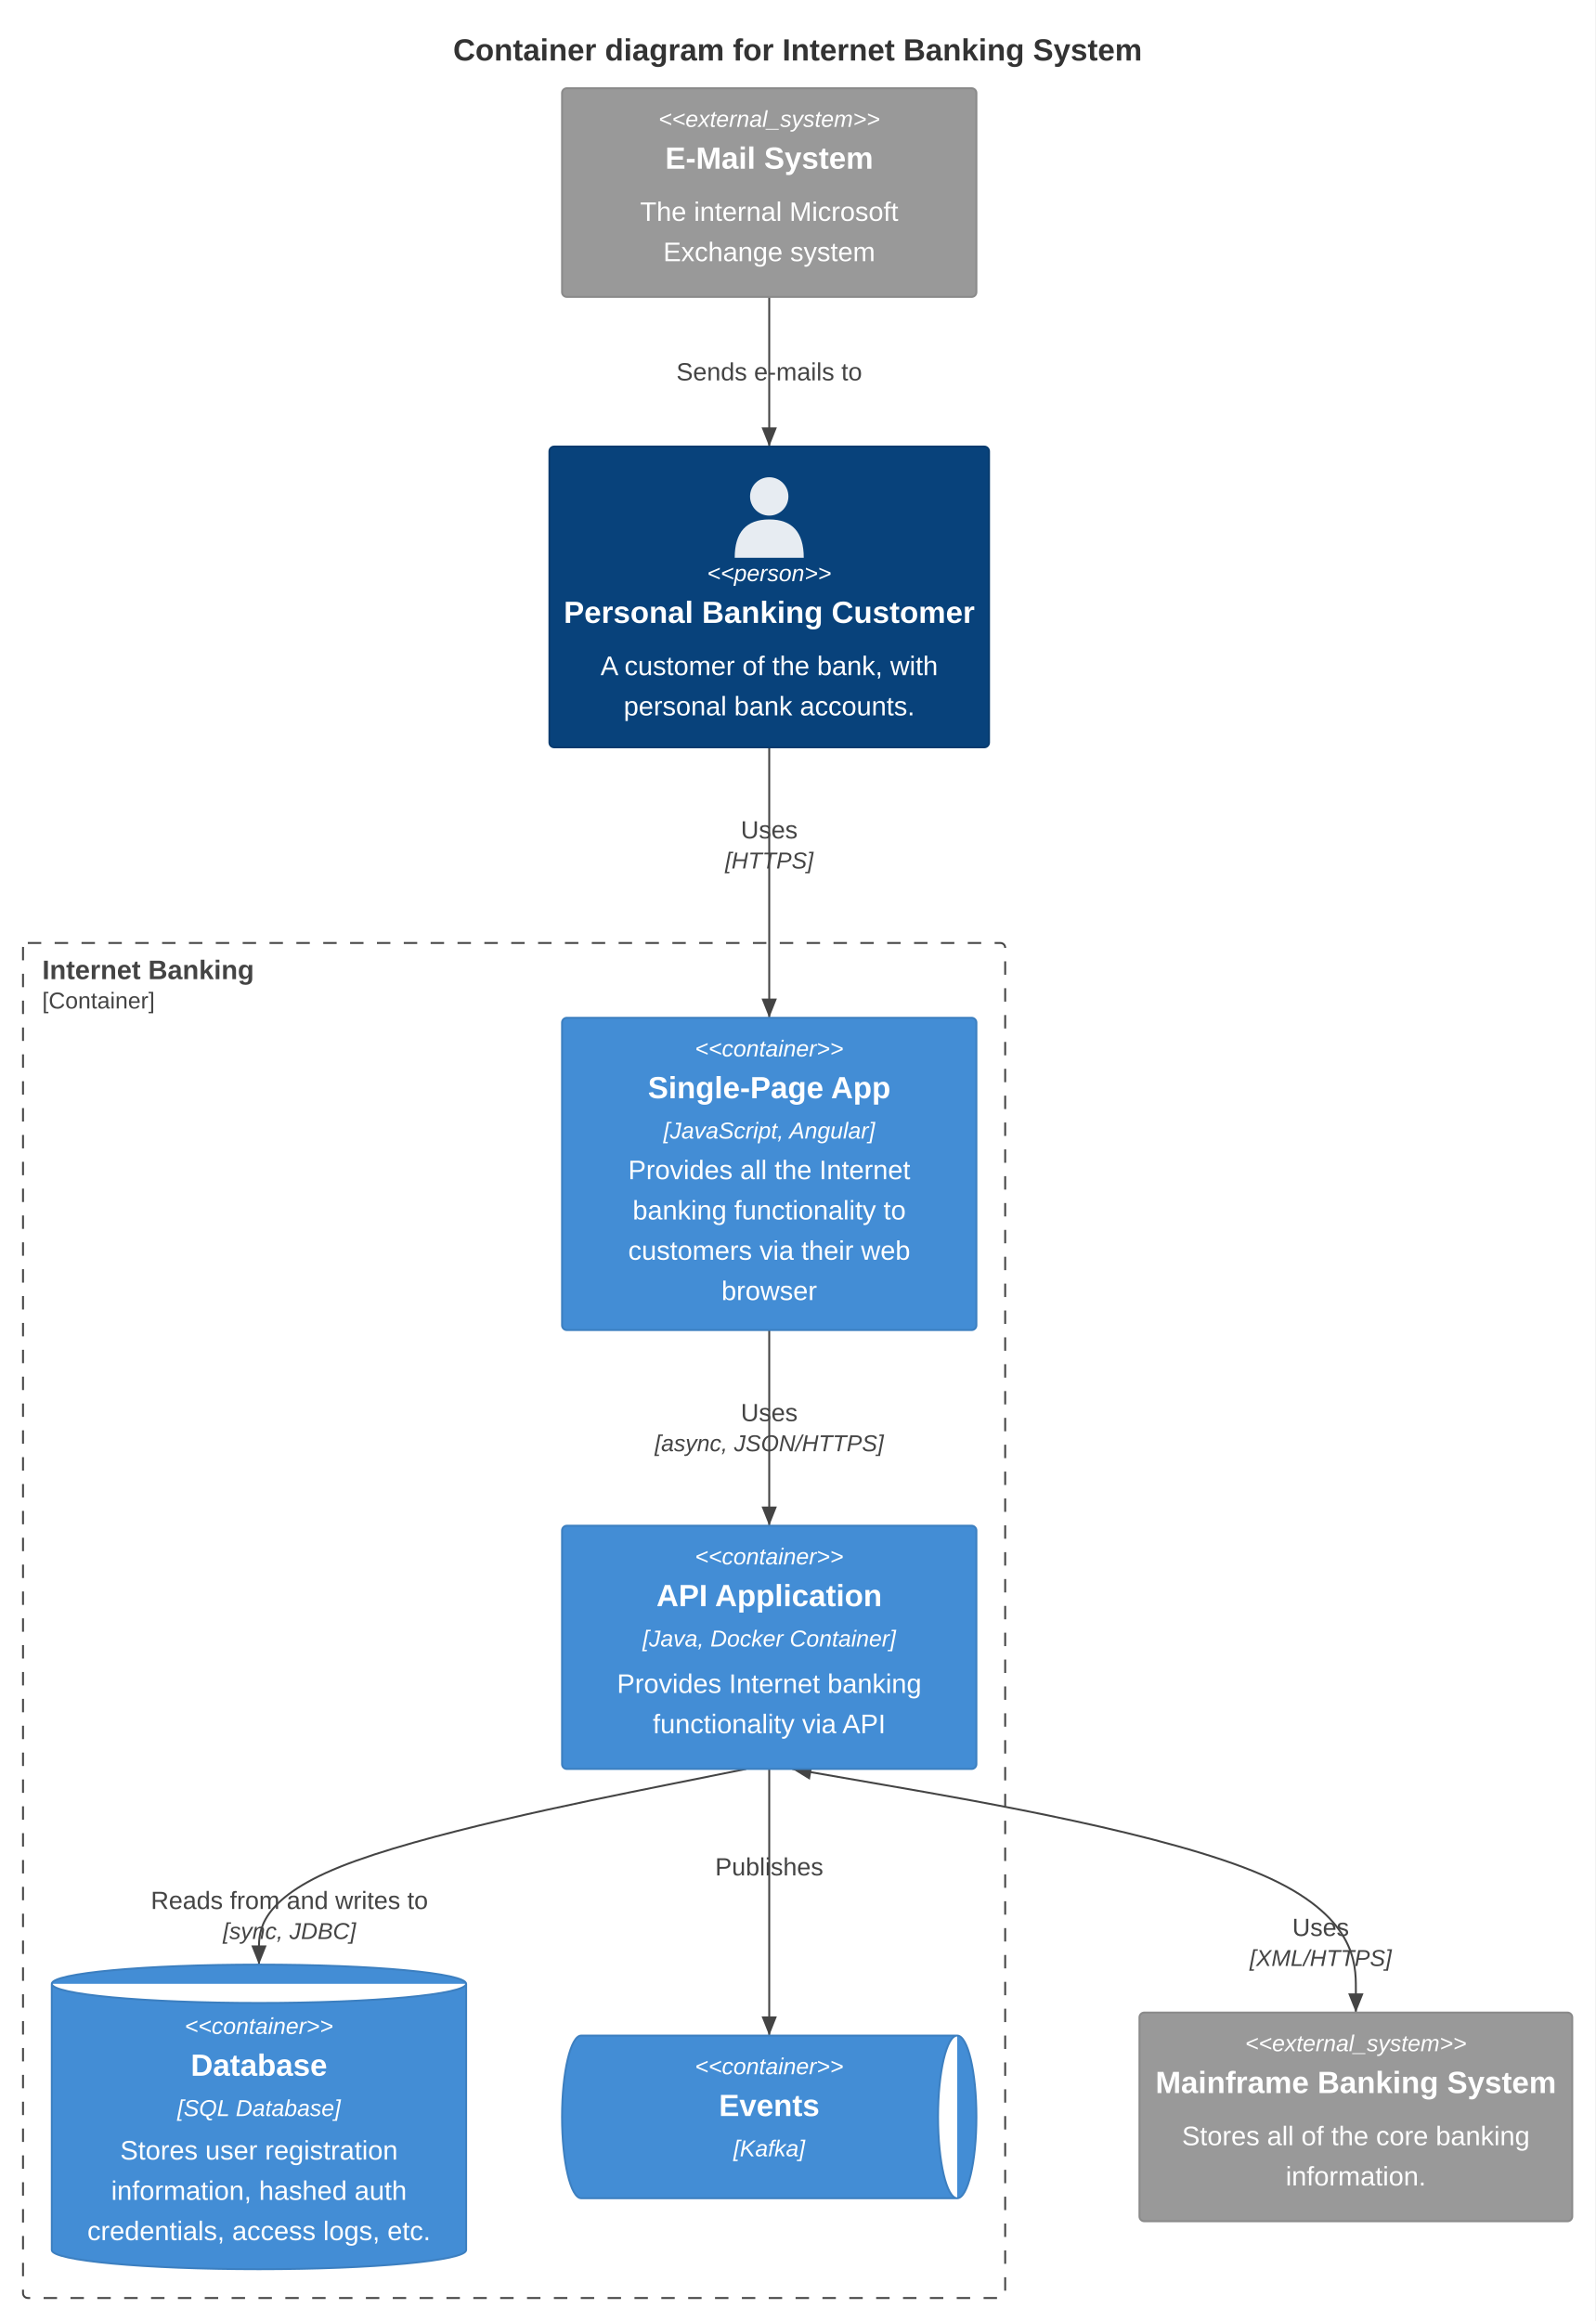
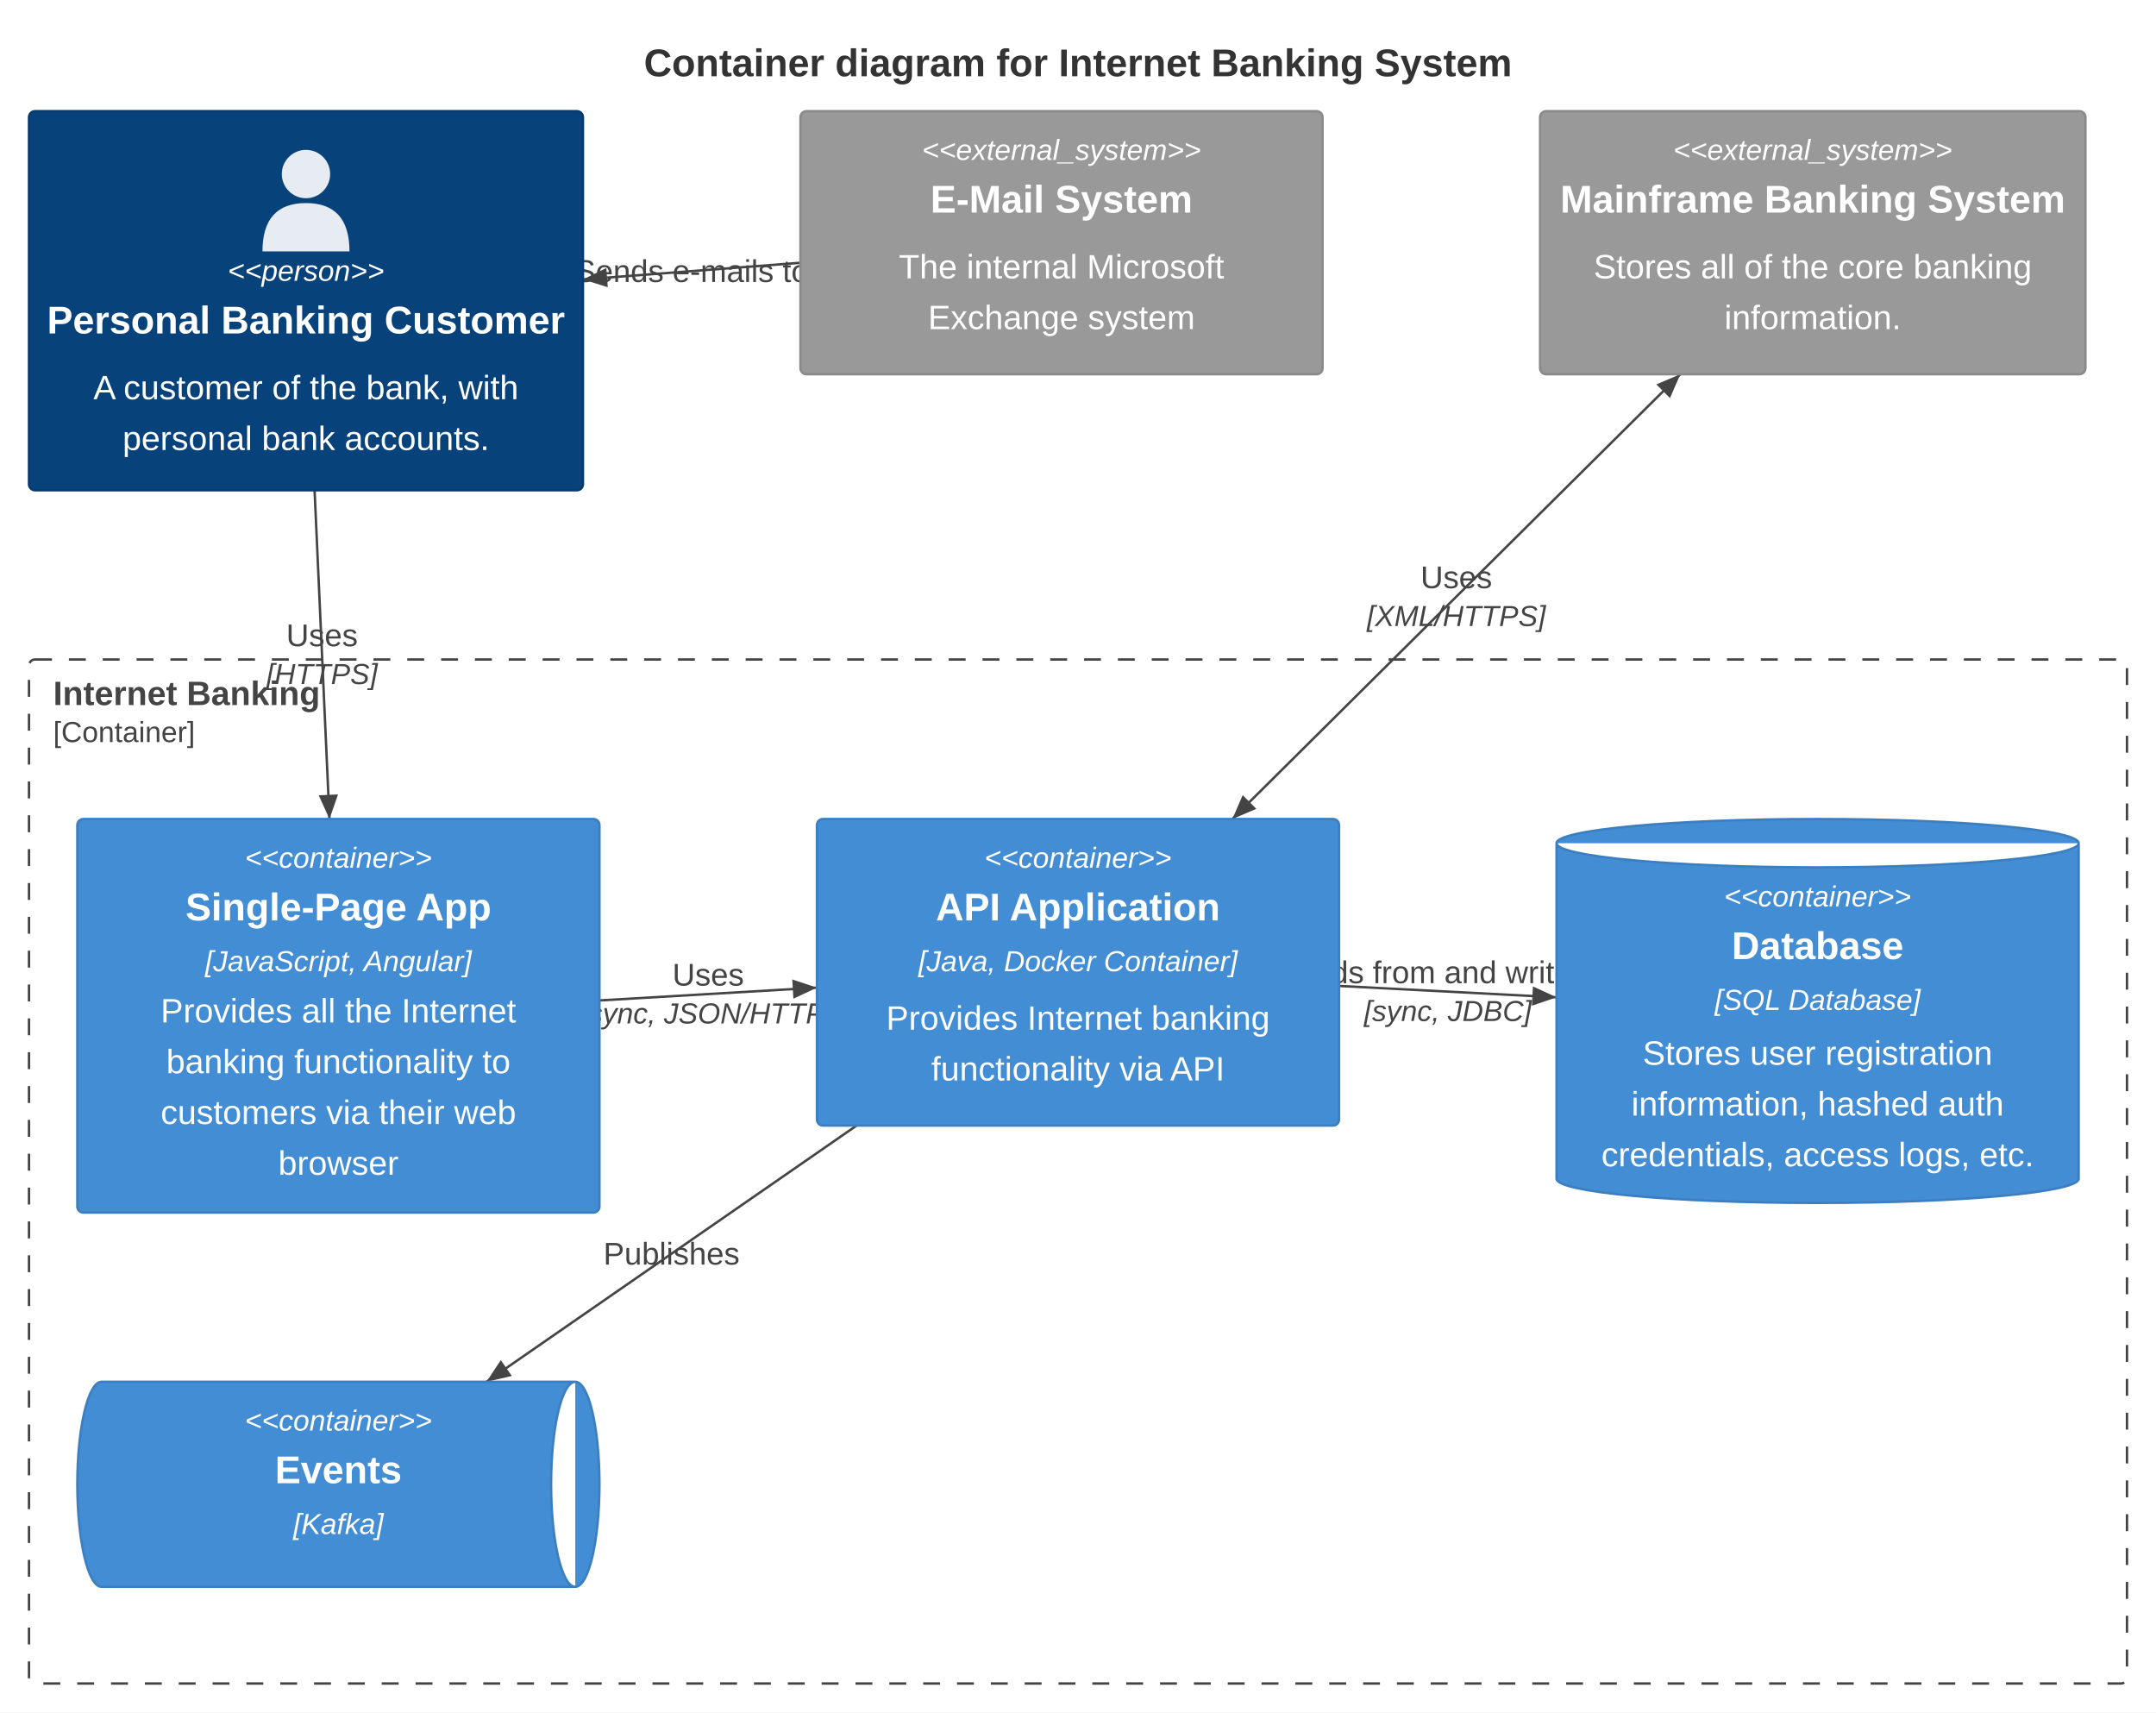
- <svg xmlns="http://www.w3.org/2000/svg" id="mermaid" class="c4" width="831.62" height="1210" viewBox="8 -46 831.62 1210" role="graphics-document document" aria-roledescription="c4">
-   <style>#mermaid{font-family:"trebuchet ms",verdana,arial,sans-serif;font-size:16px;fill:#333;}#mermaid .ct{fill:#fff;}#mermaid .ct.ext{fill:#fff;}#mermaid .cn{font-weight:bold;}#mermaid .cs{font-size:12px;font-style:italic;}#mermaid .cd{font-size:14px;}#mermaid .cb{fill:none;stroke:#444;stroke-width:1px;stroke-dasharray:7,7;}#mermaid .cbt{font-weight:bold;font-size:14px;fill:#444;}#mermaid .cbs{font-size:12px;fill:#444;}#mermaid .cr{fill:none;stroke:#444;stroke-width:1px;}#mermaid .crh{fill:#444;}#mermaid .crl{font-size:13px;fill:#444;}#mermaid .crt{font-size:12px;font-style:italic;fill:#444;}</style>
-   <rect x="8" y="-46" width="831.62" height="1210" fill="white" />
-   <text class="cn" x="423.81" y="-20" text-anchor="middle" dominant-baseline="central">Container diagram for Internet Banking System</text>
-   <rect class="cb" x="20" y="445.6" width="512" height="706.4" rx="2.5" />
-   <text class="cbt" x="30" y="459.6" text-anchor="start" dominant-baseline="central">Internet Banking</text>
-   <text class="cbs" x="30" y="475.6" text-anchor="start" dominant-baseline="central">[Container]</text>
-   <path class="cr" d="M409,343.6L409,484.6" />
-   <path class="crh" d="M409,484.6L405,474.6L413,474.6z" />
-   <text class="crl" x="409" y="386.6" text-anchor="middle" dominant-baseline="central">Uses</text>
-   <text class="crt" x="409" y="402.6" text-anchor="middle" dominant-baseline="central">[HTTPS]</text>
-   <path class="cr" d="M409,647.4L409,749.4" />
-   <path class="crh" d="M409,749.4L405,739.4L413,739.4z" />
-   <text class="crl" x="409" y="690.4" text-anchor="middle" dominant-baseline="central">Uses</text>
-   <text class="crt" x="409" y="706.4" text-anchor="middle" dominant-baseline="central">[async, JSON/HTTPS]</text>
-   <path class="cr" d="M397,876.2L354.67,884.7C312.33,893.2 227.67,910.2 185.33,927.2C143,944.2 143,961.2 143,969.7L143,978.2" />
-   <path class="crh" d="M143,978.2L139,968.2L147,968.2z" />
-   <text class="crl" x="158.88" y="944.7" text-anchor="middle" dominant-baseline="central">Reads from and writes to</text>
-   <text class="crt" x="158.88" y="960.7" text-anchor="middle" dominant-baseline="central">[sync, JDBC]</text>
-   <path class="cr" d="M409,876.2L409,1015.2" />
-   <path class="crh" d="M409,1015.2L405,1005.2L413,1005.2z" />
-   <text class="crl" x="409" y="927.2" text-anchor="middle" dominant-baseline="central">Publishes</text>
-   <path class="cr" d="M409,108.8L409,186.8" />
-   <path class="crh" d="M409,186.8L405,176.8L413,176.8z" />
-   <text class="crl" x="409" y="147.8" text-anchor="middle" dominant-baseline="central">Sends e-mails to</text>
-   <path class="cr" d="M421,876.2L469.97,884.7C518.94,893.2 616.87,910.2 665.84,931.37C714.81,952.53 714.81,977.87 714.81,990.53L714.81,1003.2" />
-   <path class="crh" d="M714.81,1003.2L710.81,993.2L718.81,993.2z" />
-   <path class="crh" d="M421,876.2L431.54,873.97L430.17,881.85z" />
-   <text class="crl" x="696.45" y="958.76" text-anchor="middle" dominant-baseline="central">Uses</text>
-   <text class="crt" x="696.45" y="974.76" text-anchor="middle" dominant-baseline="central">[XML/HTTPS]</text>
+ <svg xmlns="http://www.w3.org/2000/svg" id="mermaid" class="c4" width="892" height="708.4" viewBox="-12 -46 892 708.4" role="graphics-document document" aria-roledescription="c4">
+   <style>#mermaid{font-family:"trebuchet ms",verdana,arial,sans-serif;font-size:16px;fill:#333;}#mermaid .ct{fill:#fff;}#mermaid .ct.ext{fill:#fff;}#mermaid .cn{font-weight:bold;}#mermaid .cs{font-size:12px;font-style:italic;}#mermaid .cd{font-size:14px;}#mermaid .cb{fill:none;stroke:#444;stroke-width:1px;stroke-dasharray:7,7;}#mermaid .cbt{font-weight:bold;font-size:14px;fill:#444;}#mermaid .cbs{font-size:12px;fill:#444;}#mermaid .cr{fill:none;stroke:#444;stroke-width:1px;}#mermaid .crh{fill:#444;}#mermaid .crl{font-size:13px;fill:#444;}#mermaid .crt{font-size:12px;font-style:italic;fill:#444;}#mermaid .crx{fill:inherit;}</style>
+   <rect x="-12" y="-46" width="892" height="708.4" fill="white" />
+   <text class="cn" x="434" y="-20" text-anchor="middle" dominant-baseline="central">Container diagram for Internet Banking System</text>
+   <rect class="cb" x="0" y="226.8" width="868" height="423.6" rx="2.5" />
+   <text class="cbt" x="10" y="240.8" text-anchor="start" dominant-baseline="central">Internet Banking</text>
+   <text class="cbs" x="10" y="256.8" text-anchor="start" dominant-baseline="central">[Container]</text>
+   <path class="cr" d="M118.15,156.8L124.31,292.8" />
+   <path class="crh" d="M124.31,292.8L119.86,282.99L127.85,282.63z" />
+   <text class="crl" x="121.23" y="216.8" text-anchor="middle" dominant-baseline="central">Uses</text>
+   <text class="crt" x="121.23" y="232.8" text-anchor="middle" dominant-baseline="central">[HTTPS]</text>
+   <path class="cr" d="M236,367.85L326,362.55" />
+   <path class="crh" d="M326,362.55L316.25,367.13L315.78,359.15z" />
+   <text class="crl" x="281" y="357.2" text-anchor="middle" dominant-baseline="central">Uses</text>
+   <text class="crt" x="281" y="373.2" text-anchor="middle" dominant-baseline="central">[async, JSON/HTTPS]</text>
+   <path class="cr" d="M542,361.85L632,366.55" />
+   <path class="crh" d="M632,366.55L621.8,370.03L622.22,362.04z" />
+   <text class="crl" x="587" y="356.2" text-anchor="middle" dominant-baseline="central">Reads from and writes to</text>
+   <text class="crt" x="587" y="372.2" text-anchor="middle" dominant-baseline="central">[sync, JDBC]</text>
+   <path class="cr" d="M342.4,419.6L189.26,525.6" />
+   <path class="crh" d="M189.26,525.6L195.2,516.62L199.76,523.2z" />
+   <text class="crl" x="265.83" y="472.6" text-anchor="middle" dominant-baseline="central">Publishes</text>
+   <path class="cr" d="M319.18,62.69L229.18,69.6" />
+   <path class="crh" d="M229.18,69.6L238.85,64.85L239.46,72.82z" />
+   <text class="crl" x="274.18" y="66.15" text-anchor="middle" dominant-baseline="central">Sends e-mails to</text>
+   <path class="cr" d="M497.86,292.8L683.2,108.8" />
+   <path class="crh" d="M683.2,108.8L678.92,118.68L673.28,113.01z" />
+   <path class="crh" d="M497.86,292.8L502.14,282.92L507.78,288.59z" />
+   <text class="crl" x="590.53" y="192.8" text-anchor="middle" dominant-baseline="central">Uses</text>
+   <text class="crt" x="590.53" y="208.8" text-anchor="middle" dominant-baseline="central">[XML/HTTPS]</text>
  <g class="c4-element" fill="#fff">
-     <rect rx="2.5" fill="#08427B" stroke="#073B6F" x="294.41" y="186.8" width="229.18" height="156.8" />
-     <circle fill="#fff" fill-opacity=".9" cx="409" cy="212.8" r="10" />
-     <path fill="#fff" fill-opacity=".9" d="M391,244.8q0,-20 18,-20 q18,0 18,20 z" />
-     <text class="cs" text-anchor="middle" dominant-baseline="central" x="409" y="252.8">&lt;&lt;person&gt;&gt;</text>
-     <text class="cn" x="409" y="273.2" text-anchor="middle" dominant-baseline="central">Personal Banking Customer</text>
-     <text class="cd" x="409" y="301.1" text-anchor="middle" dominant-baseline="central">A customer of the bank, with</text>
-     <text class="cd" x="409" y="322.1" text-anchor="middle" dominant-baseline="central">personal bank accounts.</text>
+     <rect rx="2.5" fill="#08427B" stroke="#073B6F" x="0" y="0" width="229.18" height="156.8" />
+     <circle fill="#fff" fill-opacity=".9" cx="114.59" cy="26" r="10" />
+     <path fill="#fff" fill-opacity=".9" d="M96.59,58q0,-20 18,-20 q18,0 18,20 z" />
+     <text class="cs" text-anchor="middle" dominant-baseline="central" x="114.59" y="66">&lt;&lt;person&gt;&gt;</text>
+     <text class="cn" x="114.59" y="86.4" text-anchor="middle" dominant-baseline="central">Personal Banking Customer</text>
+     <text class="cd" x="114.59" y="114.3" text-anchor="middle" dominant-baseline="central">A customer of the bank, with</text>
+     <text class="cd" x="114.59" y="135.3" text-anchor="middle" dominant-baseline="central">personal bank accounts.</text>
  </g>
  <g class="c4-element" fill="#fff">
-     <rect rx="2.5" fill="#999999" stroke="#8A8A8A" x="301" y="0" width="216" height="108.8" />
-     <text class="cs" text-anchor="middle" dominant-baseline="central" x="409" y="16">&lt;&lt;external_system&gt;&gt;</text>
-     <text class="cn" x="409" y="36.4" text-anchor="middle" dominant-baseline="central">E-Mail System</text>
-     <text class="cd" x="409" y="64.3" text-anchor="middle" dominant-baseline="central">The internal Microsoft</text>
-     <text class="cd" x="409" y="85.3" text-anchor="middle" dominant-baseline="central">Exchange system</text>
+     <rect rx="2.5" fill="#999999" stroke="#8A8A8A" x="319.18" y="0" width="216" height="108.8" />
+     <text class="cs" text-anchor="middle" dominant-baseline="central" x="427.18" y="16">&lt;&lt;external_system&gt;&gt;</text>
+     <text class="cn" x="427.18" y="36.4" text-anchor="middle" dominant-baseline="central">E-Mail System</text>
+     <text class="cd" x="427.18" y="64.3" text-anchor="middle" dominant-baseline="central">The internal Microsoft</text>
+     <text class="cd" x="427.18" y="85.3" text-anchor="middle" dominant-baseline="central">Exchange system</text>
  </g>
  <g class="c4-element" fill="#fff">
-     <rect rx="2.5" fill="#438DD5" stroke="#3C7FC0" x="301" y="484.6" width="216" height="162.8" />
-     <text class="cs" text-anchor="middle" dominant-baseline="central" x="409" y="500.6">&lt;&lt;container&gt;&gt;</text>
-     <text class="cn" x="409" y="521" text-anchor="middle" dominant-baseline="central">Single-Page App</text>
-     <text class="cs" x="409" y="543.4" text-anchor="middle" dominant-baseline="central">[JavaScript, Angular]</text>
-     <text class="cd" x="409" y="563.9" text-anchor="middle" dominant-baseline="central">Provides all the Internet</text>
-     <text class="cd" x="409" y="584.9" text-anchor="middle" dominant-baseline="central">banking functionality to</text>
-     <text class="cd" x="409" y="605.9" text-anchor="middle" dominant-baseline="central">customers via their web</text>
-     <text class="cd" x="409" y="626.9" text-anchor="middle" dominant-baseline="central">browser</text>
+     <rect rx="2.5" fill="#438DD5" stroke="#3C7FC0" x="20" y="292.8" width="216" height="162.8" />
+     <text class="cs" text-anchor="middle" dominant-baseline="central" x="128" y="308.8">&lt;&lt;container&gt;&gt;</text>
+     <text class="cn" x="128" y="329.2" text-anchor="middle" dominant-baseline="central">Single-Page App</text>
+     <text class="cs" x="128" y="351.6" text-anchor="middle" dominant-baseline="central">[JavaScript, Angular]</text>
+     <text class="cd" x="128" y="372.1" text-anchor="middle" dominant-baseline="central">Provides all the Internet</text>
+     <text class="cd" x="128" y="393.1" text-anchor="middle" dominant-baseline="central">banking functionality to</text>
+     <text class="cd" x="128" y="414.1" text-anchor="middle" dominant-baseline="central">customers via their web</text>
+     <text class="cd" x="128" y="435.1" text-anchor="middle" dominant-baseline="central">browser</text>
  </g>
  <g class="c4-element" fill="#fff">
-     <rect rx="2.5" fill="#438DD5" stroke="#3C7FC0" x="301" y="749.4" width="216" height="126.8" />
-     <text class="cs" text-anchor="middle" dominant-baseline="central" x="409" y="765.4">&lt;&lt;container&gt;&gt;</text>
-     <text class="cn" x="409" y="785.8" text-anchor="middle" dominant-baseline="central">API Application</text>
-     <text class="cs" x="409" y="808.2" text-anchor="middle" dominant-baseline="central">[Java, Docker Container]</text>
-     <text class="cd" x="409" y="831.7" text-anchor="middle" dominant-baseline="central">Provides Internet banking</text>
-     <text class="cd" x="409" y="852.7" text-anchor="middle" dominant-baseline="central">functionality via API</text>
+     <rect rx="2.5" fill="#438DD5" stroke="#3C7FC0" x="326" y="292.8" width="216" height="126.8" />
+     <text class="cs" text-anchor="middle" dominant-baseline="central" x="434" y="308.8">&lt;&lt;container&gt;&gt;</text>
+     <text class="cn" x="434" y="329.2" text-anchor="middle" dominant-baseline="central">API Application</text>
+     <text class="cs" x="434" y="351.6" text-anchor="middle" dominant-baseline="central">[Java, Docker Container]</text>
+     <text class="cd" x="434" y="375.1" text-anchor="middle" dominant-baseline="central">Provides Internet banking</text>
+     <text class="cd" x="434" y="396.1" text-anchor="middle" dominant-baseline="central">functionality via API</text>
  </g>
  <g class="c4-element" fill="#fff">
-     <path fill="#438DD5" stroke="#3C7FC0" d="M35,988.2a108,10 0 0 1 216,0v138.8a108,10 0 0 1 -216,0z M35,988.2a108,10 0 0 0 216,0" />
-     <text class="cs" text-anchor="middle" dominant-baseline="central" x="143" y="1010.2">&lt;&lt;container&gt;&gt;</text>
-     <text class="cn" x="143" y="1030.6" text-anchor="middle" dominant-baseline="central">Database</text>
-     <text class="cs" x="143" y="1053" text-anchor="middle" dominant-baseline="central">[SQL Database]</text>
-     <text class="cd" x="143" y="1075" text-anchor="middle" dominant-baseline="central">Stores user registration</text>
-     <text class="cd" x="143" y="1096" text-anchor="middle" dominant-baseline="central">information, hashed auth</text>
-     <text class="cd" x="143" y="1117" text-anchor="middle" dominant-baseline="central">credentials, access logs, etc.</text>
+     <path fill="#438DD5" stroke="#3C7FC0" d="M632,302.8a108,10 0 0 1 216,0v138.8a108,10 0 0 1 -216,0z M632,302.8a108,10 0 0 0 216,0" />
+     <text class="cs" text-anchor="middle" dominant-baseline="central" x="740" y="324.8">&lt;&lt;container&gt;&gt;</text>
+     <text class="cn" x="740" y="345.2" text-anchor="middle" dominant-baseline="central">Database</text>
+     <text class="cs" x="740" y="367.6" text-anchor="middle" dominant-baseline="central">[SQL Database]</text>
+     <text class="cd" x="740" y="389.6" text-anchor="middle" dominant-baseline="central">Stores user registration</text>
+     <text class="cd" x="740" y="410.6" text-anchor="middle" dominant-baseline="central">information, hashed auth</text>
+     <text class="cd" x="740" y="431.6" text-anchor="middle" dominant-baseline="central">credentials, access logs, etc.</text>
  </g>
  <g class="c4-element" fill="#fff">
-     <path fill="#438DD5" stroke="#3C7FC0" d="M311,1015.2h196a10,42.4 0 0 1 0,84.8h-196a10,42.4 0 0 1 0,-84.8z M507,1015.2a10,42.4 0 0 0 0,84.8" />
-     <text class="cs" text-anchor="middle" dominant-baseline="central" x="409" y="1031.2">&lt;&lt;container&gt;&gt;</text>
-     <text class="cn" x="409" y="1051.6" text-anchor="middle" dominant-baseline="central">Events</text>
-     <text class="cs" x="409" y="1074" text-anchor="middle" dominant-baseline="central">[Kafka]</text>
+     <path fill="#438DD5" stroke="#3C7FC0" d="M30,525.6h196a10,42.4 0 0 1 0,84.8h-196a10,42.4 0 0 1 0,-84.8z M226,525.6a10,42.4 0 0 0 0,84.8" />
+     <text class="cs" text-anchor="middle" dominant-baseline="central" x="128" y="541.6">&lt;&lt;container&gt;&gt;</text>
+     <text class="cn" x="128" y="562" text-anchor="middle" dominant-baseline="central">Events</text>
+     <text class="cs" x="128" y="584.4" text-anchor="middle" dominant-baseline="central">[Kafka]</text>
  </g>
  <g class="c4-element" fill="#fff">
-     <rect rx="2.5" fill="#999999" stroke="#8A8A8A" x="602" y="1003.2" width="225.62" height="108.8" />
-     <text class="cs" text-anchor="middle" dominant-baseline="central" x="714.81" y="1019.2">&lt;&lt;external_system&gt;&gt;</text>
-     <text class="cn" x="714.81" y="1039.6" text-anchor="middle" dominant-baseline="central">Mainframe Banking System</text>
-     <text class="cd" x="714.81" y="1067.5" text-anchor="middle" dominant-baseline="central">Stores all of the core banking</text>
-     <text class="cd" x="714.81" y="1088.5" text-anchor="middle" dominant-baseline="central">information.</text>
+     <rect rx="2.5" fill="#999999" stroke="#8A8A8A" x="625.18" y="0" width="225.62" height="108.8" />
+     <text class="cs" text-anchor="middle" dominant-baseline="central" x="737.99" y="16">&lt;&lt;external_system&gt;&gt;</text>
+     <text class="cn" x="737.99" y="36.4" text-anchor="middle" dominant-baseline="central">Mainframe Banking System</text>
+     <text class="cd" x="737.99" y="64.3" text-anchor="middle" dominant-baseline="central">Stores all of the core banking</text>
+     <text class="cd" x="737.99" y="85.3" text-anchor="middle" dominant-baseline="central">information.</text>
  </g>
</svg>
